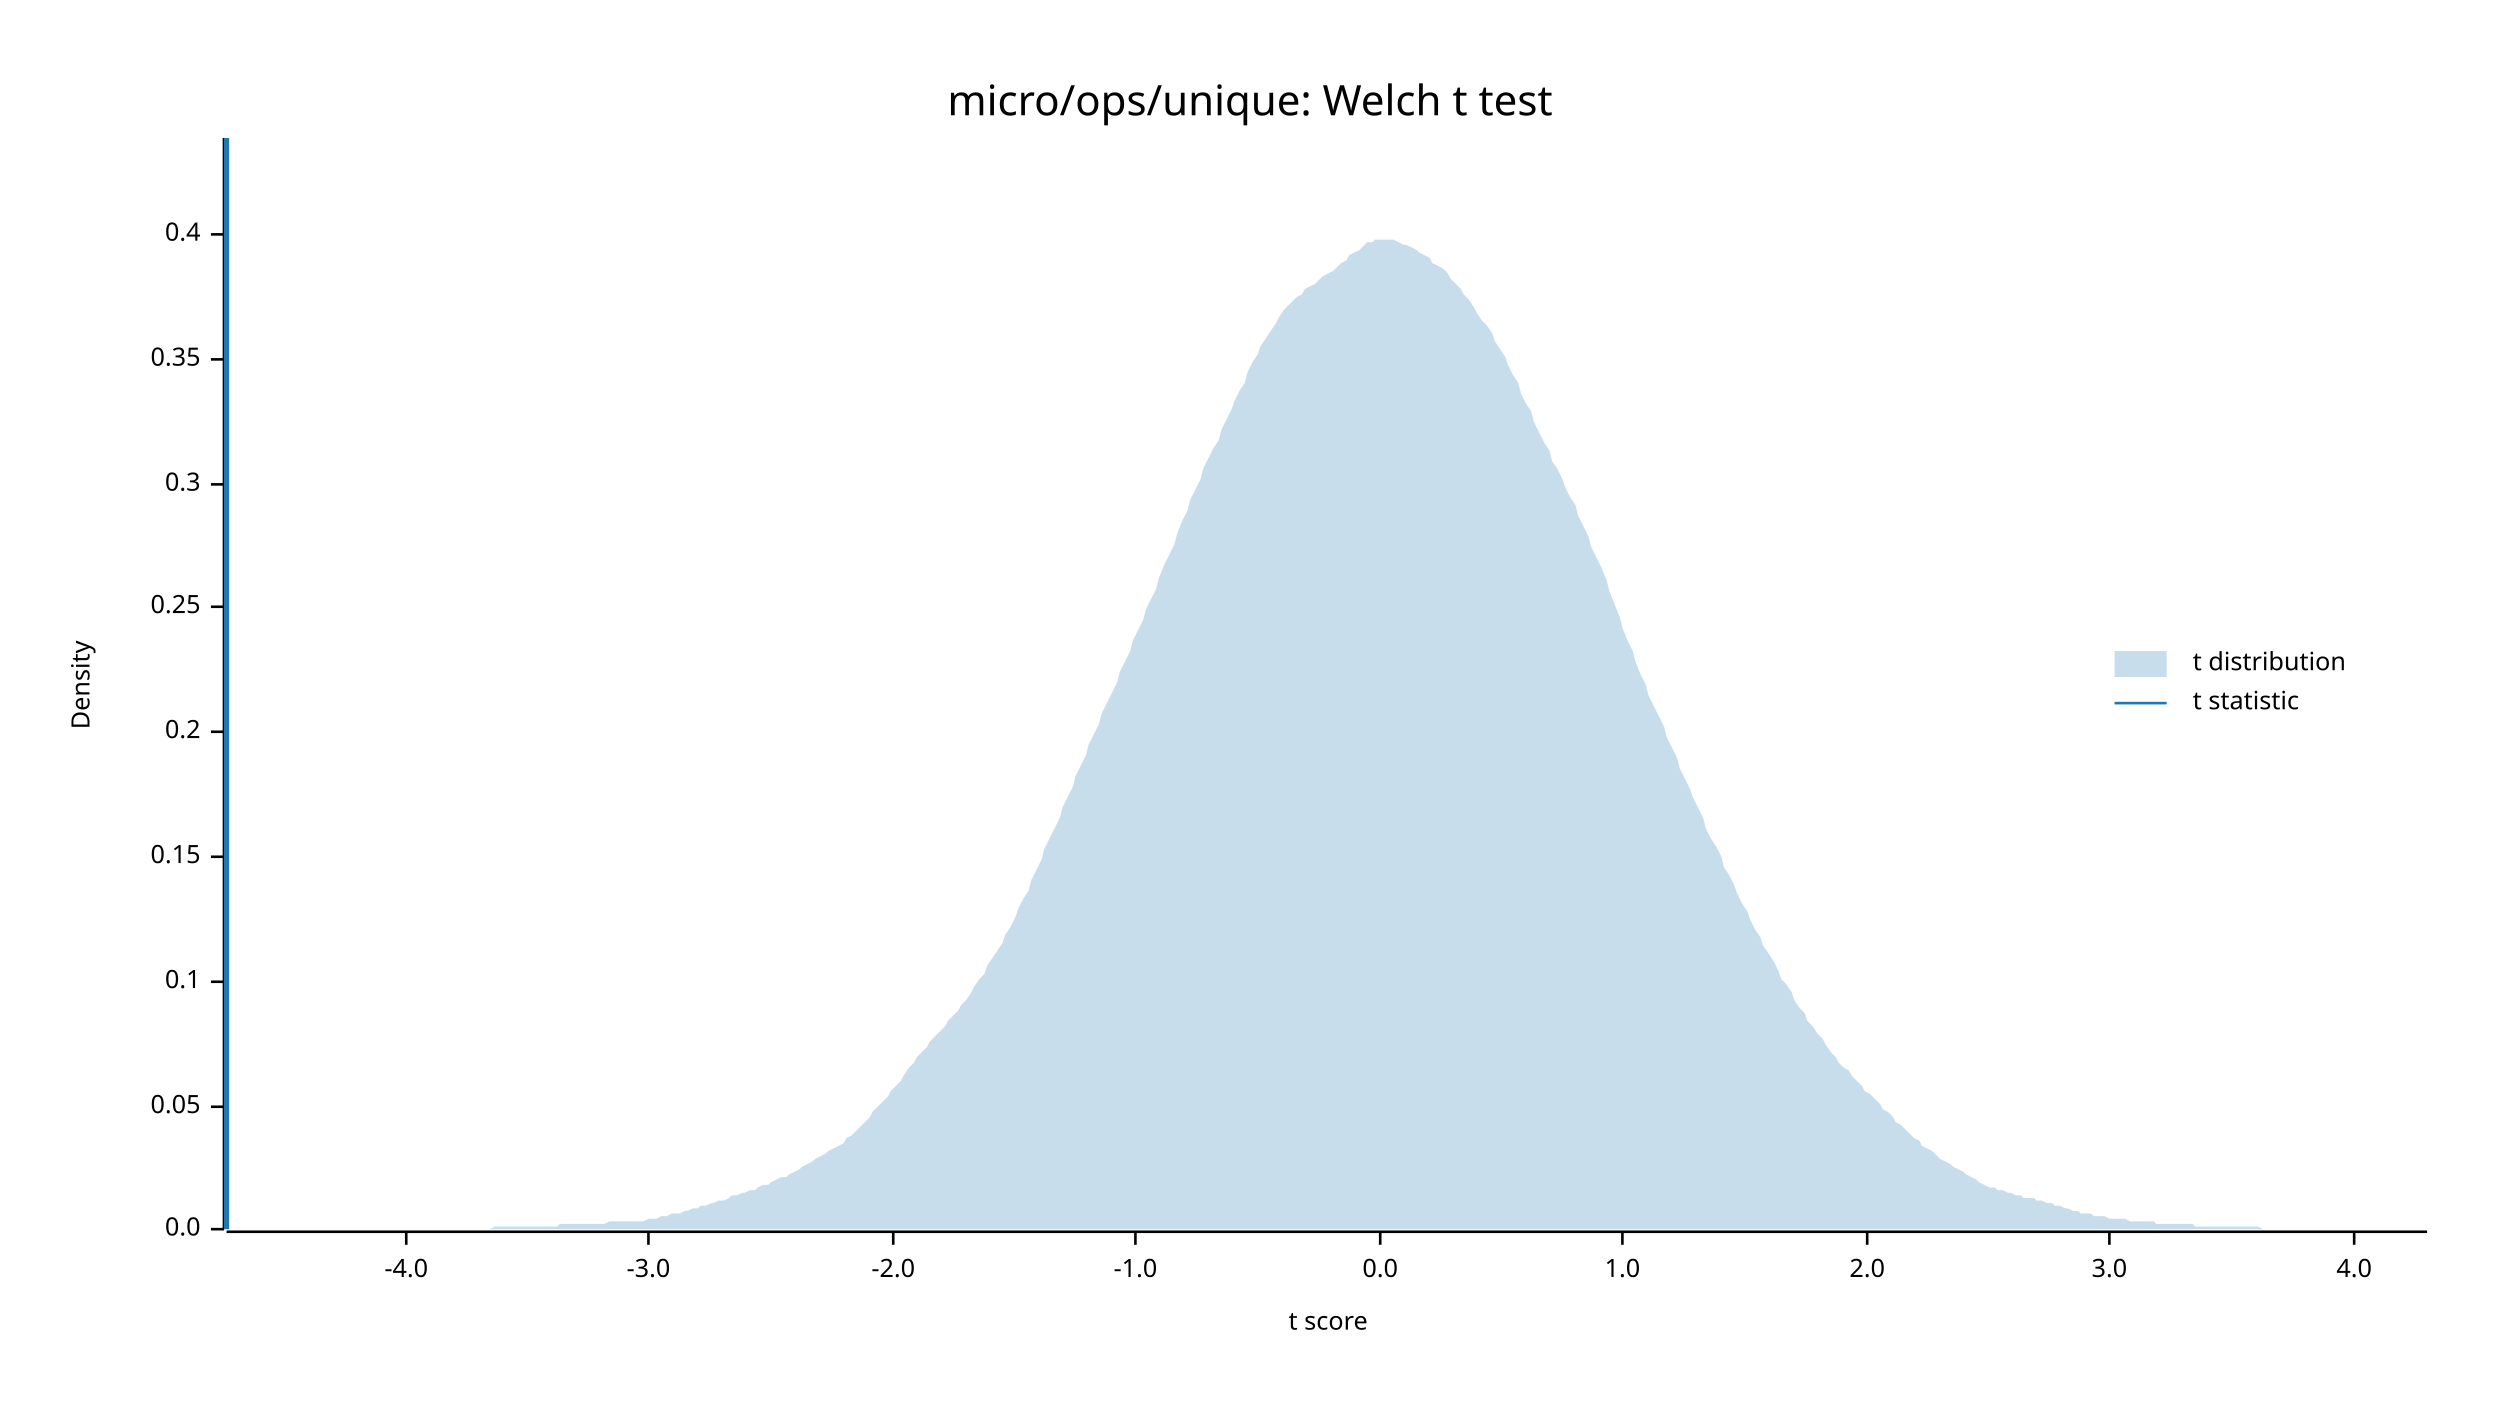
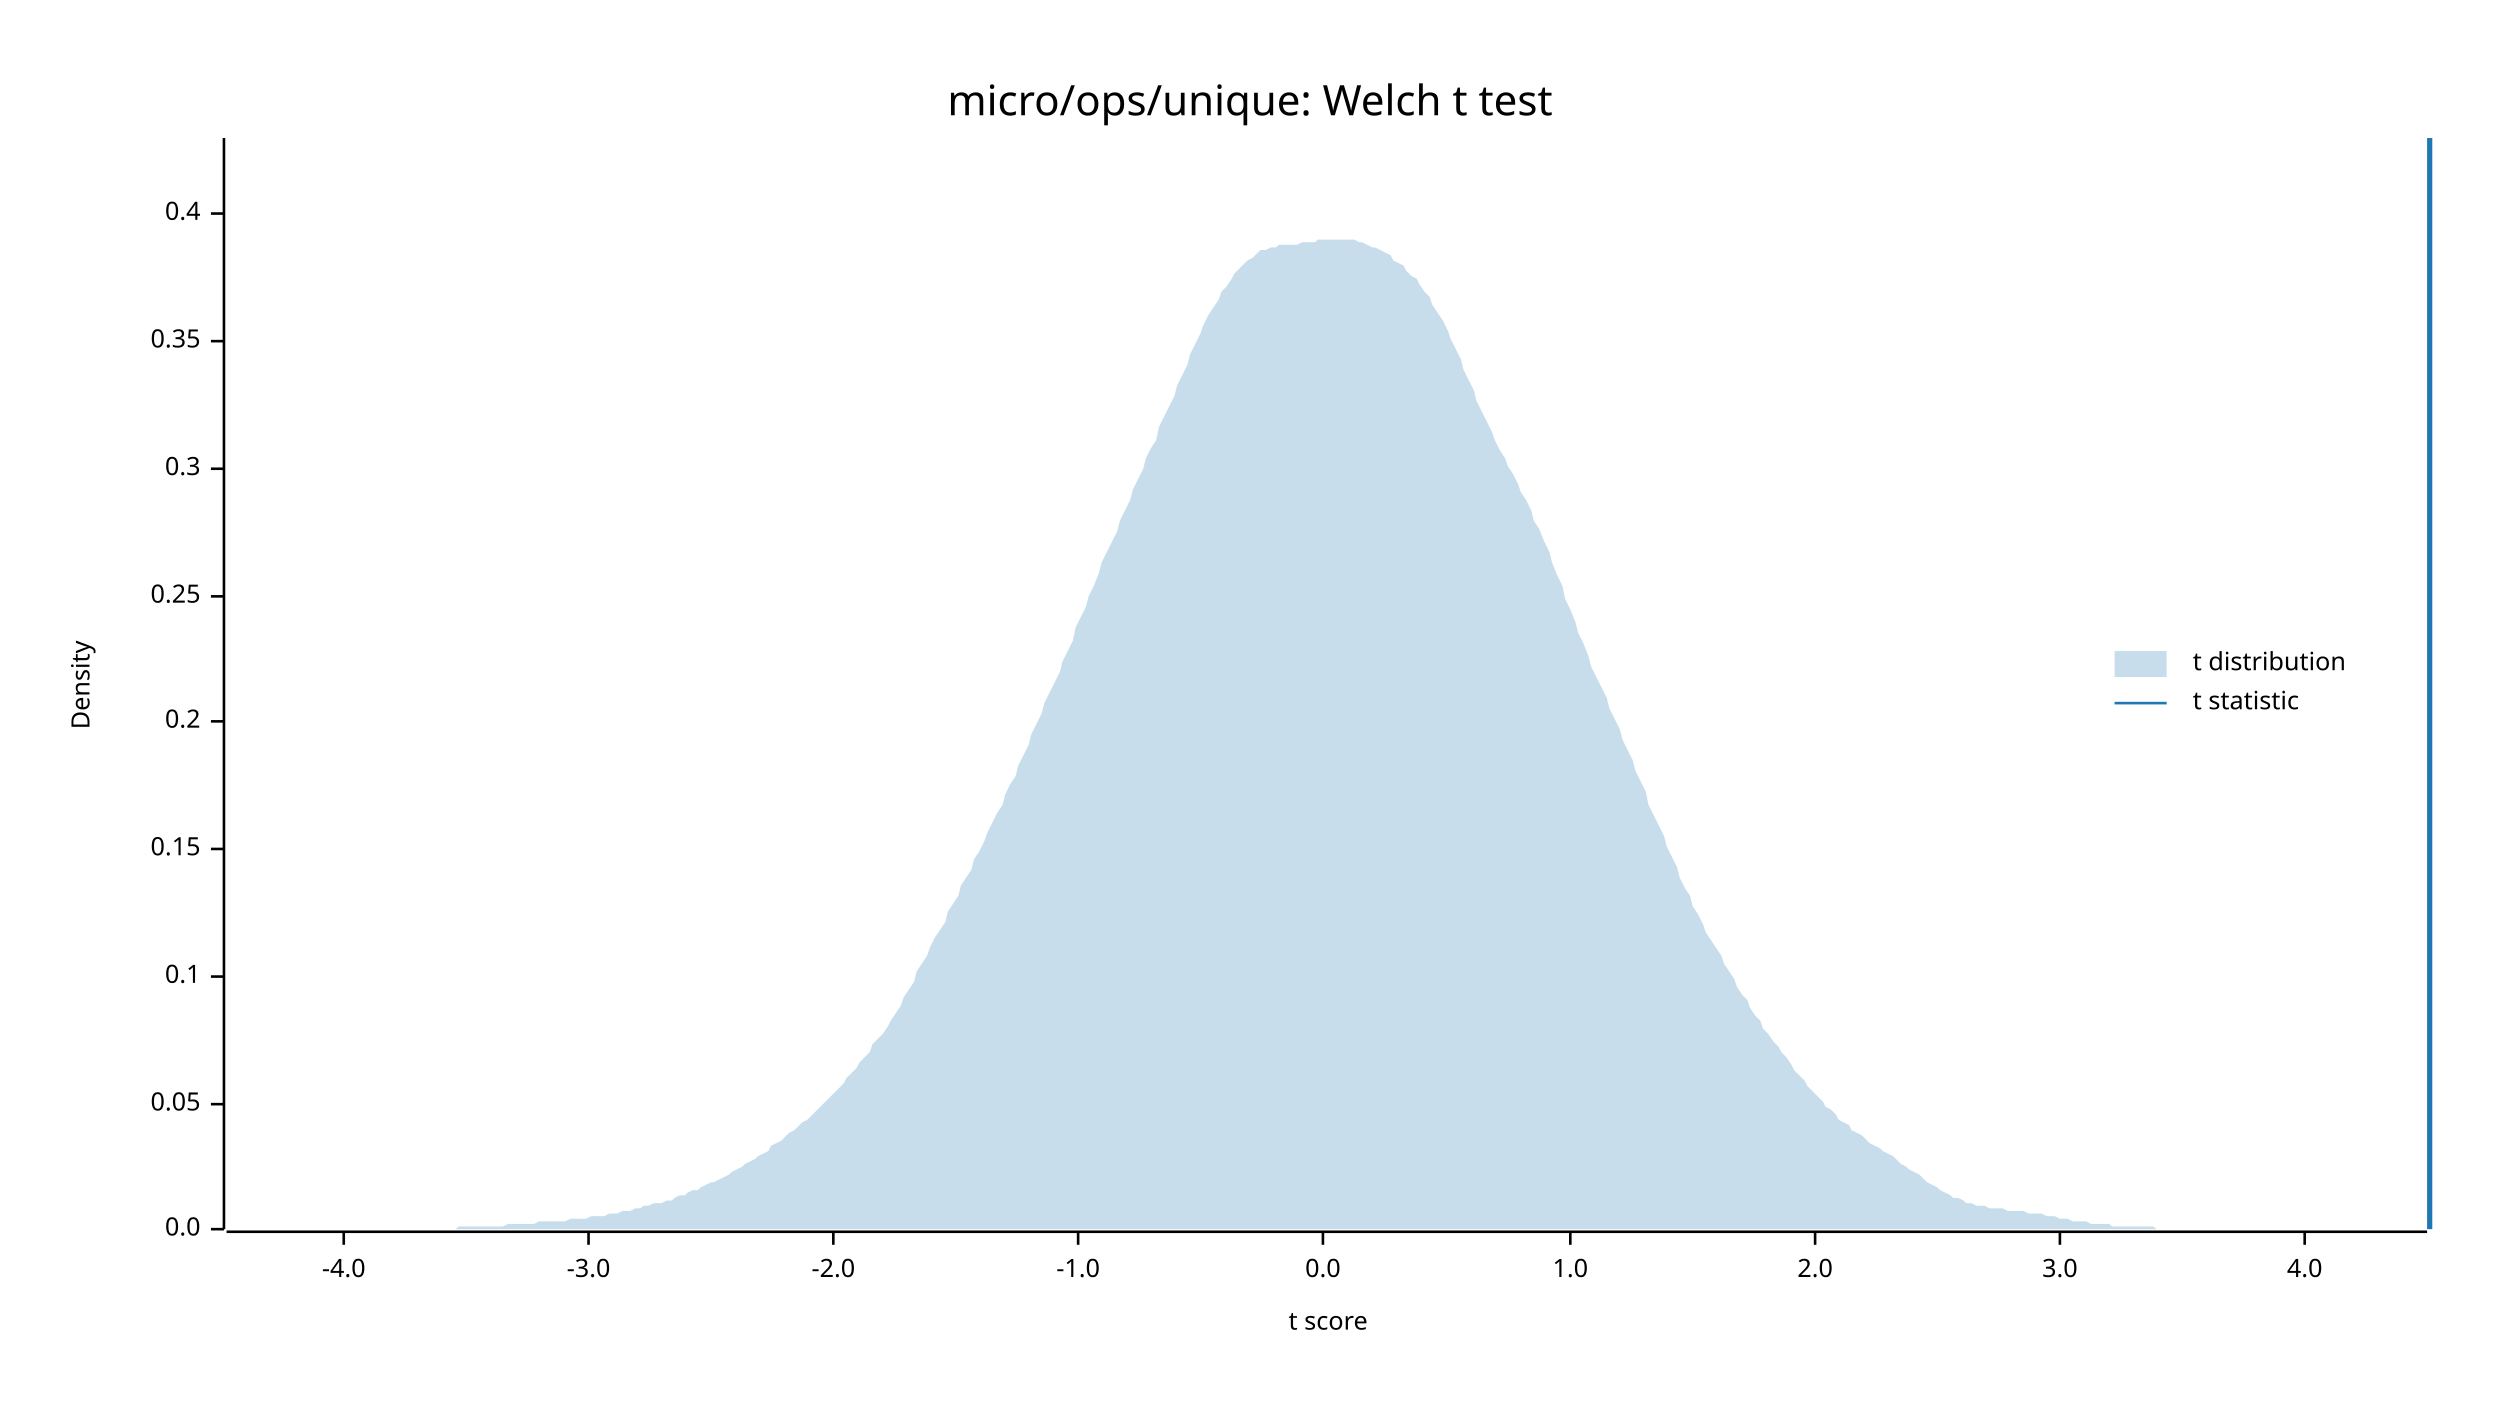
<svg xmlns="http://www.w3.org/2000/svg" width="960" height="540" viewBox="0 0 960 540">
  <text x="480" y="32" dy="0.76em" text-anchor="middle" font-family="sans-serif" font-size="16.129" opacity="1" fill="#000000">
micro/ops/unique: Welch t test
</text>
  <text x="27" y="263" dy="0.76em" text-anchor="middle" font-family="sans-serif" font-size="9.677" opacity="1" fill="#000000" transform="rotate(270, 27, 263)">
Density
</text>
  <text x="510" y="513" dy="-0.5ex" text-anchor="middle" font-family="sans-serif" font-size="9.677" opacity="1" fill="#000000">
t score
</text>
  <polyline fill="none" opacity="1" stroke="#000000" stroke-width="1" points="86,53 86,472 " />
  <text x="77" y="472" dy="0.5ex" text-anchor="end" font-family="sans-serif" font-size="9.677" opacity="1" fill="#000000">
0.0
</text>
  <polyline fill="none" opacity="1" stroke="#000000" stroke-width="1" points="81,472 86,472 " />
-   <text x="77" y="425" dy="0.5ex" text-anchor="end" font-family="sans-serif" font-size="9.677" opacity="1" fill="#000000">
+   <text x="77" y="424" dy="0.5ex" text-anchor="end" font-family="sans-serif" font-size="9.677" opacity="1" fill="#000000">
0.05
</text>
-   <polyline fill="none" opacity="1" stroke="#000000" stroke-width="1" points="81,425 86,425 " />
-   <text x="77" y="377" dy="0.5ex" text-anchor="end" font-family="sans-serif" font-size="9.677" opacity="1" fill="#000000">
+   <polyline fill="none" opacity="1" stroke="#000000" stroke-width="1" points="81,424 86,424 " />
+   <text x="77" y="375" dy="0.5ex" text-anchor="end" font-family="sans-serif" font-size="9.677" opacity="1" fill="#000000">
0.1
</text>
-   <polyline fill="none" opacity="1" stroke="#000000" stroke-width="1" points="81,377 86,377 " />
-   <text x="77" y="329" dy="0.5ex" text-anchor="end" font-family="sans-serif" font-size="9.677" opacity="1" fill="#000000">
+   <polyline fill="none" opacity="1" stroke="#000000" stroke-width="1" points="81,375 86,375 " />
+   <text x="77" y="326" dy="0.5ex" text-anchor="end" font-family="sans-serif" font-size="9.677" opacity="1" fill="#000000">
0.15
</text>
-   <polyline fill="none" opacity="1" stroke="#000000" stroke-width="1" points="81,329 86,329 " />
-   <text x="77" y="281" dy="0.5ex" text-anchor="end" font-family="sans-serif" font-size="9.677" opacity="1" fill="#000000">
+   <polyline fill="none" opacity="1" stroke="#000000" stroke-width="1" points="81,326 86,326 " />
+   <text x="77" y="277" dy="0.5ex" text-anchor="end" font-family="sans-serif" font-size="9.677" opacity="1" fill="#000000">
0.2
</text>
-   <polyline fill="none" opacity="1" stroke="#000000" stroke-width="1" points="81,281 86,281 " />
-   <text x="77" y="233" dy="0.5ex" text-anchor="end" font-family="sans-serif" font-size="9.677" opacity="1" fill="#000000">
+   <polyline fill="none" opacity="1" stroke="#000000" stroke-width="1" points="81,277 86,277 " />
+   <text x="77" y="229" dy="0.5ex" text-anchor="end" font-family="sans-serif" font-size="9.677" opacity="1" fill="#000000">
0.25
</text>
-   <polyline fill="none" opacity="1" stroke="#000000" stroke-width="1" points="81,233 86,233 " />
-   <text x="77" y="186" dy="0.5ex" text-anchor="end" font-family="sans-serif" font-size="9.677" opacity="1" fill="#000000">
+   <polyline fill="none" opacity="1" stroke="#000000" stroke-width="1" points="81,229 86,229 " />
+   <text x="77" y="180" dy="0.5ex" text-anchor="end" font-family="sans-serif" font-size="9.677" opacity="1" fill="#000000">
0.3
</text>
-   <polyline fill="none" opacity="1" stroke="#000000" stroke-width="1" points="81,186 86,186 " />
-   <text x="77" y="138" dy="0.5ex" text-anchor="end" font-family="sans-serif" font-size="9.677" opacity="1" fill="#000000">
+   <polyline fill="none" opacity="1" stroke="#000000" stroke-width="1" points="81,180 86,180 " />
+   <text x="77" y="131" dy="0.5ex" text-anchor="end" font-family="sans-serif" font-size="9.677" opacity="1" fill="#000000">
0.35
</text>
-   <polyline fill="none" opacity="1" stroke="#000000" stroke-width="1" points="81,138 86,138 " />
-   <text x="77" y="90" dy="0.5ex" text-anchor="end" font-family="sans-serif" font-size="9.677" opacity="1" fill="#000000">
+   <polyline fill="none" opacity="1" stroke="#000000" stroke-width="1" points="81,131 86,131 " />
+   <text x="77" y="82" dy="0.5ex" text-anchor="end" font-family="sans-serif" font-size="9.677" opacity="1" fill="#000000">
0.4
</text>
-   <polyline fill="none" opacity="1" stroke="#000000" stroke-width="1" points="81,90 86,90 " />
+   <polyline fill="none" opacity="1" stroke="#000000" stroke-width="1" points="81,82 86,82 " />
  <polyline fill="none" opacity="1" stroke="#000000" stroke-width="1" points="87,473 932,473 " />
-   <text x="156" y="483" dy="0.76em" text-anchor="middle" font-family="sans-serif" font-size="9.677" opacity="1" fill="#000000">
+   <text x="132" y="483" dy="0.76em" text-anchor="middle" font-family="sans-serif" font-size="9.677" opacity="1" fill="#000000">
-4.0
</text>
-   <polyline fill="none" opacity="1" stroke="#000000" stroke-width="1" points="156,473 156,478 " />
-   <text x="249" y="483" dy="0.76em" text-anchor="middle" font-family="sans-serif" font-size="9.677" opacity="1" fill="#000000">
+   <polyline fill="none" opacity="1" stroke="#000000" stroke-width="1" points="132,473 132,478 " />
+   <text x="226" y="483" dy="0.76em" text-anchor="middle" font-family="sans-serif" font-size="9.677" opacity="1" fill="#000000">
-3.0
</text>
-   <polyline fill="none" opacity="1" stroke="#000000" stroke-width="1" points="249,473 249,478 " />
-   <text x="343" y="483" dy="0.76em" text-anchor="middle" font-family="sans-serif" font-size="9.677" opacity="1" fill="#000000">
+   <polyline fill="none" opacity="1" stroke="#000000" stroke-width="1" points="226,473 226,478 " />
+   <text x="320" y="483" dy="0.76em" text-anchor="middle" font-family="sans-serif" font-size="9.677" opacity="1" fill="#000000">
-2.0
</text>
-   <polyline fill="none" opacity="1" stroke="#000000" stroke-width="1" points="343,473 343,478 " />
-   <text x="436" y="483" dy="0.76em" text-anchor="middle" font-family="sans-serif" font-size="9.677" opacity="1" fill="#000000">
+   <polyline fill="none" opacity="1" stroke="#000000" stroke-width="1" points="320,473 320,478 " />
+   <text x="414" y="483" dy="0.76em" text-anchor="middle" font-family="sans-serif" font-size="9.677" opacity="1" fill="#000000">
-1.0
</text>
-   <polyline fill="none" opacity="1" stroke="#000000" stroke-width="1" points="436,473 436,478 " />
-   <text x="530" y="483" dy="0.76em" text-anchor="middle" font-family="sans-serif" font-size="9.677" opacity="1" fill="#000000">
+   <polyline fill="none" opacity="1" stroke="#000000" stroke-width="1" points="414,473 414,478 " />
+   <text x="508" y="483" dy="0.76em" text-anchor="middle" font-family="sans-serif" font-size="9.677" opacity="1" fill="#000000">
0.0
</text>
-   <polyline fill="none" opacity="1" stroke="#000000" stroke-width="1" points="530,473 530,478 " />
-   <text x="623" y="483" dy="0.76em" text-anchor="middle" font-family="sans-serif" font-size="9.677" opacity="1" fill="#000000">
+   <polyline fill="none" opacity="1" stroke="#000000" stroke-width="1" points="508,473 508,478 " />
+   <text x="603" y="483" dy="0.76em" text-anchor="middle" font-family="sans-serif" font-size="9.677" opacity="1" fill="#000000">
1.0
</text>
-   <polyline fill="none" opacity="1" stroke="#000000" stroke-width="1" points="623,473 623,478 " />
-   <text x="717" y="483" dy="0.76em" text-anchor="middle" font-family="sans-serif" font-size="9.677" opacity="1" fill="#000000">
+   <polyline fill="none" opacity="1" stroke="#000000" stroke-width="1" points="603,473 603,478 " />
+   <text x="697" y="483" dy="0.76em" text-anchor="middle" font-family="sans-serif" font-size="9.677" opacity="1" fill="#000000">
2.0
</text>
-   <polyline fill="none" opacity="1" stroke="#000000" stroke-width="1" points="717,473 717,478 " />
-   <text x="810" y="483" dy="0.76em" text-anchor="middle" font-family="sans-serif" font-size="9.677" opacity="1" fill="#000000">
+   <polyline fill="none" opacity="1" stroke="#000000" stroke-width="1" points="697,473 697,478 " />
+   <text x="791" y="483" dy="0.76em" text-anchor="middle" font-family="sans-serif" font-size="9.677" opacity="1" fill="#000000">
3.0
</text>
-   <polyline fill="none" opacity="1" stroke="#000000" stroke-width="1" points="810,473 810,478 " />
-   <text x="904" y="483" dy="0.76em" text-anchor="middle" font-family="sans-serif" font-size="9.677" opacity="1" fill="#000000">
+   <polyline fill="none" opacity="1" stroke="#000000" stroke-width="1" points="791,473 791,478 " />
+   <text x="885" y="483" dy="0.76em" text-anchor="middle" font-family="sans-serif" font-size="9.677" opacity="1" fill="#000000">
4.0
</text>
-   <polyline fill="none" opacity="1" stroke="#000000" stroke-width="1" points="904,473 904,478 " />
-   <polygon opacity="0.25" fill="#1F78B4" points="87,472 88,472 90,472 92,472 93,472 95,472 97,472 98,472 100,472 102,472 103,472 105,472 107,472 109,472 110,472 112,472 114,472 115,472 117,472 119,472 120,472 122,472 124,472 125,472 127,472 129,472 131,472 132,472 134,472 136,472 137,472 139,472 141,472 142,472 144,472 146,472 147,472 149,472 151,472 153,472 154,472 156,472 158,472 159,472 161,472 163,472 164,472 166,472 168,472 169,472 171,472 173,472 175,472 176,472 178,472 180,472 181,472 183,472 185,472 186,472 188,472 190,471 191,471 193,471 195,471 197,471 198,471 200,471 202,471 203,471 205,471 207,471 208,471 210,471 212,471 214,471 215,470 217,470 219,470 220,470 222,470 224,470 225,470 227,470 229,470 230,470 232,470 234,469 236,469 237,469 239,469 241,469 242,469 244,469 246,469 247,469 249,468 251,468 252,468 254,467 256,467 258,466 259,466 261,466 263,465 264,465 266,464 268,464 269,463 271,463 273,462 274,462 276,461 278,461 280,460 281,459 283,459 285,458 286,458 288,457 290,457 291,456 293,455 295,455 296,454 298,453 300,452 302,452 303,451 305,450 307,449 308,448 310,447 312,446 313,445 315,444 317,443 318,442 320,441 322,440 324,439 325,437 327,436 329,434 330,433 332,431 334,429 335,427 337,425 339,423 341,421 342,419 344,417 346,415 347,413 349,410 351,408 352,406 354,404 356,402 357,400 359,398 361,396 363,394 364,392 366,390 368,388 369,386 371,384 373,381 374,379 376,376 378,374 379,371 381,368 383,365 385,362 386,359 388,356 390,352 391,349 393,345 395,342 396,338 398,334 400,330 401,326 403,322 405,318 407,314 408,310 410,306 412,302 413,298 415,294 417,290 418,286 420,282 422,278 423,274 425,270 427,266 429,262 430,258 432,254 434,250 435,246 437,242 439,238 440,234 442,230 444,226 445,222 447,217 449,213 451,209 452,205 454,200 456,196 457,192 459,188 461,184 462,180 464,176 466,172 468,169 469,165 471,161 473,157 474,154 476,150 478,147 479,143 481,139 483,136 484,133 486,130 488,127 490,124 491,122 493,119 495,117 496,116 498,114 500,113 501,111 503,110 505,109 506,108 508,106 510,105 512,104 513,103 515,101 517,100 518,98 520,97 522,96 523,95 525,93 527,93 528,92 530,92 532,92 534,92 535,92 537,93 539,94 540,94 542,95 544,96 545,97 547,98 549,99 550,101 552,102 554,103 556,105 557,107 559,109 561,111 562,113 564,115 566,118 567,120 569,123 571,125 573,128 574,131 576,134 578,137 579,140 581,144 583,147 584,151 586,155 588,158 589,162 591,166 593,170 595,173 596,177 598,180 600,184 601,187 603,191 605,194 606,198 608,202 610,206 611,210 613,214 615,218 617,223 618,227 620,232 622,237 623,241 625,246 627,250 628,254 630,259 632,263 633,267 635,271 637,275 639,279 640,283 642,287 644,291 645,295 647,299 649,303 650,306 652,310 654,314 655,318 657,322 659,325 661,329 662,333 664,336 666,340 667,343 669,347 671,350 672,353 674,357 676,360 677,363 679,366 681,369 683,373 684,376 686,378 688,381 689,384 691,387 693,389 694,392 696,394 698,397 700,399 701,401 703,404 705,406 706,408 708,410 710,411 711,413 713,415 715,417 716,419 718,420 720,422 722,424 723,426 725,427 727,429 728,431 730,432 732,434 733,435 735,437 737,438 738,440 740,441 742,442 744,444 745,445 747,446 749,447 750,448 752,449 754,450 755,451 757,452 759,453 760,454 762,455 764,456 766,456 767,457 769,457 771,458 772,458 774,459 776,459 777,460 779,460 781,460 782,461 784,461 786,462 788,462 789,463 791,463 793,464 794,464 796,465 798,465 799,466 801,466 803,466 804,467 806,467 808,467 810,468 811,468 813,468 815,468 816,468 818,469 820,469 821,469 823,469 825,469 827,469 828,470 830,470 832,470 833,470 835,470 837,470 838,470 840,470 842,470 843,471 845,471 847,471 849,471 850,471 852,471 854,471 855,471 857,471 859,471 860,471 862,471 864,471 865,471 867,471 869,472 871,472 872,472 874,472 876,472 877,472 879,472 881,472 882,472 884,472 886,472 887,472 889,472 891,472 893,472 894,472 896,472 898,472 899,472 901,472 903,472 904,472 906,472 908,472 909,472 911,472 913,472 915,472 916,472 918,472 920,472 921,472 923,472 925,472 926,472 928,472 930,472 932,472 932,472 87,472 " />
-   <polyline fill="none" opacity="1" stroke="#1F78B4" stroke-width="2" points="87,472 87,53 " />
+   <polyline fill="none" opacity="1" stroke="#000000" stroke-width="1" points="885,473 885,478 " />
+   <polygon opacity="0.25" fill="#1F78B4" points="87,472 88,472 90,472 92,472 93,472 95,472 97,472 98,472 100,472 102,472 103,472 105,472 107,472 109,472 110,472 112,472 114,472 115,472 117,472 119,472 120,472 122,472 124,472 125,472 127,472 129,472 131,472 132,472 134,472 136,472 137,472 139,472 141,472 142,472 144,472 146,472 147,472 149,472 151,472 153,472 154,472 156,472 158,472 159,472 161,472 163,472 164,472 166,472 168,472 169,472 171,472 173,472 175,472 176,471 178,471 180,471 181,471 183,471 185,471 186,471 188,471 190,471 191,471 193,471 195,470 197,470 198,470 200,470 202,470 203,470 205,470 207,469 208,469 210,469 212,469 214,469 215,469 217,469 219,468 220,468 222,468 224,468 225,468 227,467 229,467 230,467 232,467 234,466 236,466 237,466 239,465 241,465 242,465 244,464 246,464 247,463 249,463 251,462 252,462 254,462 256,461 258,461 259,460 261,459 263,459 264,458 266,457 268,457 269,456 271,455 273,454 274,454 276,453 278,452 280,451 281,450 283,449 285,448 286,447 288,446 290,445 291,444 293,443 295,442 296,440 298,439 300,438 302,436 303,435 305,434 307,432 308,431 310,430 312,428 313,427 315,425 317,423 318,422 320,420 322,418 324,416 325,414 327,412 329,410 330,408 332,406 334,404 335,401 337,399 339,397 341,394 342,392 344,389 346,386 347,383 349,380 351,377 352,373 354,370 356,367 357,364 359,360 361,357 363,354 364,350 366,347 368,344 369,340 371,337 373,334 374,330 376,327 378,323 379,320 381,316 383,312 385,309 386,305 388,301 390,298 391,294 393,290 395,286 396,282 398,278 400,274 401,270 403,266 405,262 407,258 408,254 410,250 412,246 413,241 415,237 417,233 418,229 420,225 422,220 423,216 425,212 427,208 429,204 430,200 432,196 434,192 435,188 437,184 439,180 440,176 442,172 444,169 445,164 447,160 449,156 451,152 452,148 454,144 456,140 457,136 459,132 461,128 462,125 464,121 466,118 468,115 469,112 471,110 473,107 474,105 476,103 478,101 479,100 481,99 483,97 484,96 486,96 488,95 490,95 491,94 493,94 495,94 496,94 498,94 500,93 501,93 503,93 505,93 506,92 508,92 510,92 512,92 513,92 515,92 517,92 518,92 520,92 522,93 523,93 525,94 527,95 528,95 530,96 532,97 534,98 535,100 537,101 539,102 540,104 542,106 544,107 545,109 547,112 549,114 550,117 552,120 554,123 556,127 557,130 559,134 561,138 562,142 564,146 566,150 567,154 569,158 571,162 573,166 574,169 576,173 578,176 579,179 581,182 583,186 584,189 586,192 588,196 589,200 591,203 593,208 595,212 596,216 598,221 600,225 601,230 603,234 605,239 606,243 608,247 610,252 611,256 613,260 615,264 617,268 618,272 620,276 622,280 623,284 625,288 627,292 628,296 630,300 632,304 633,309 635,313 637,317 639,321 640,325 642,329 644,333 645,337 647,341 649,344 650,348 652,351 654,355 655,358 657,361 659,364 661,367 662,370 664,373 666,376 667,379 669,382 671,384 672,387 674,390 676,392 677,395 679,397 681,400 683,402 684,404 686,406 688,409 689,411 691,413 693,415 694,417 696,419 698,421 700,423 701,425 703,426 705,428 706,430 708,431 710,432 711,434 713,435 715,436 716,437 718,439 720,440 722,441 723,442 725,443 727,444 728,445 730,447 732,448 733,449 735,450 737,451 738,452 740,454 742,455 744,456 745,457 747,458 749,459 750,460 752,460 754,461 755,462 757,462 759,463 760,463 762,463 764,464 766,464 767,464 769,464 771,465 772,465 774,465 776,465 777,465 779,466 781,466 782,466 784,466 786,467 788,467 789,467 791,468 793,468 794,468 796,469 798,469 799,469 801,469 803,470 804,470 806,470 808,470 810,470 811,471 813,471 815,471 816,471 818,471 820,471 821,471 823,471 825,471 827,471 828,472 830,472 832,472 833,472 835,472 837,472 838,472 840,472 842,472 843,472 845,472 847,472 849,472 850,472 852,472 854,472 855,472 857,472 859,472 860,472 862,472 864,472 865,472 867,472 869,472 871,472 872,472 874,472 876,472 877,472 879,472 881,472 882,472 884,472 886,472 887,472 889,472 891,472 893,472 894,472 896,472 898,472 899,472 901,472 903,472 904,472 906,472 908,472 909,472 911,472 913,472 915,472 916,472 918,472 920,472 921,472 923,472 925,472 926,472 928,472 930,472 932,472 932,472 87,472 " />
+   <polyline fill="none" opacity="1" stroke="#1F78B4" stroke-width="2" points="933,472 933,53 " />
  <text x="842" y="250" dy="0.76em" text-anchor="start" font-family="sans-serif" font-size="9.677" opacity="1" fill="#000000">
t distribution
</text>
  <text x="842" y="265" dy="0.76em" text-anchor="start" font-family="sans-serif" font-size="9.677" opacity="1" fill="#000000">
t statistic
</text>
  <rect x="812" y="250" width="20" height="10" opacity="0.25" fill="#1F78B4" stroke="none" />
  <polyline fill="none" opacity="1" stroke="#1F78B4" stroke-width="1" points="812,270 832,270 " />
</svg>
